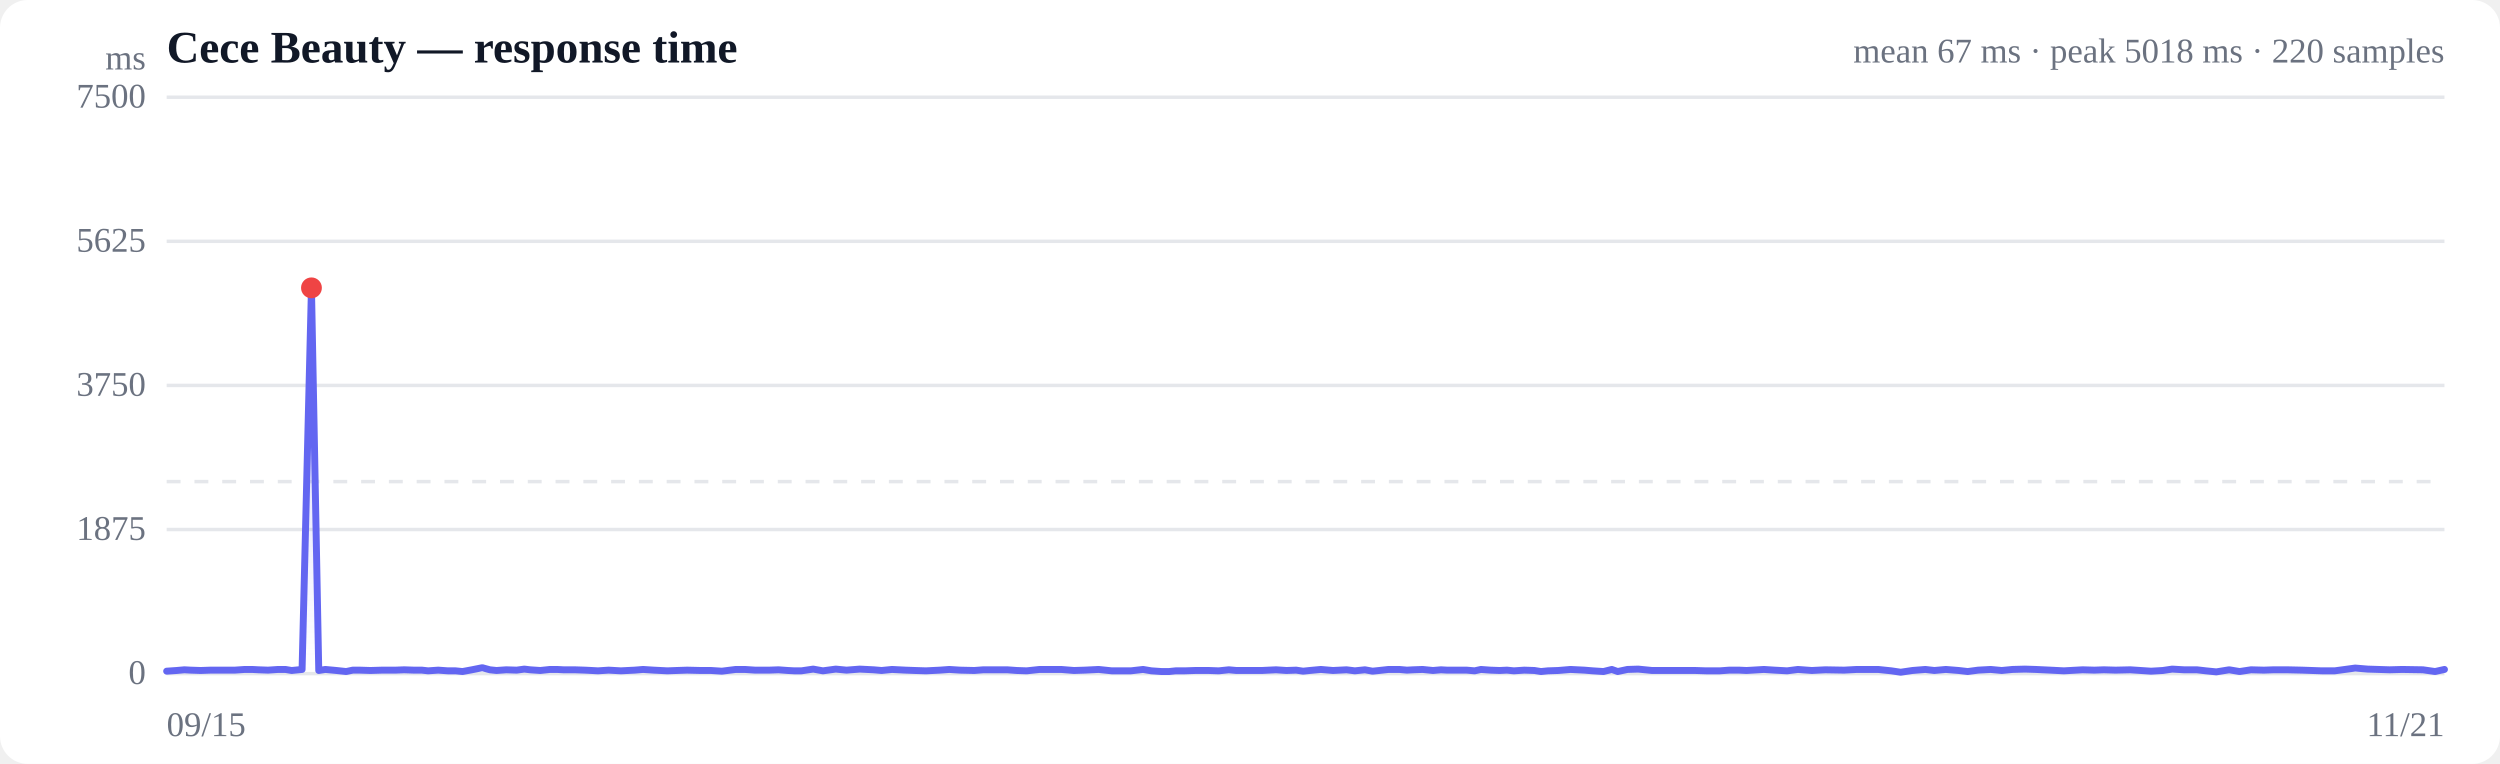
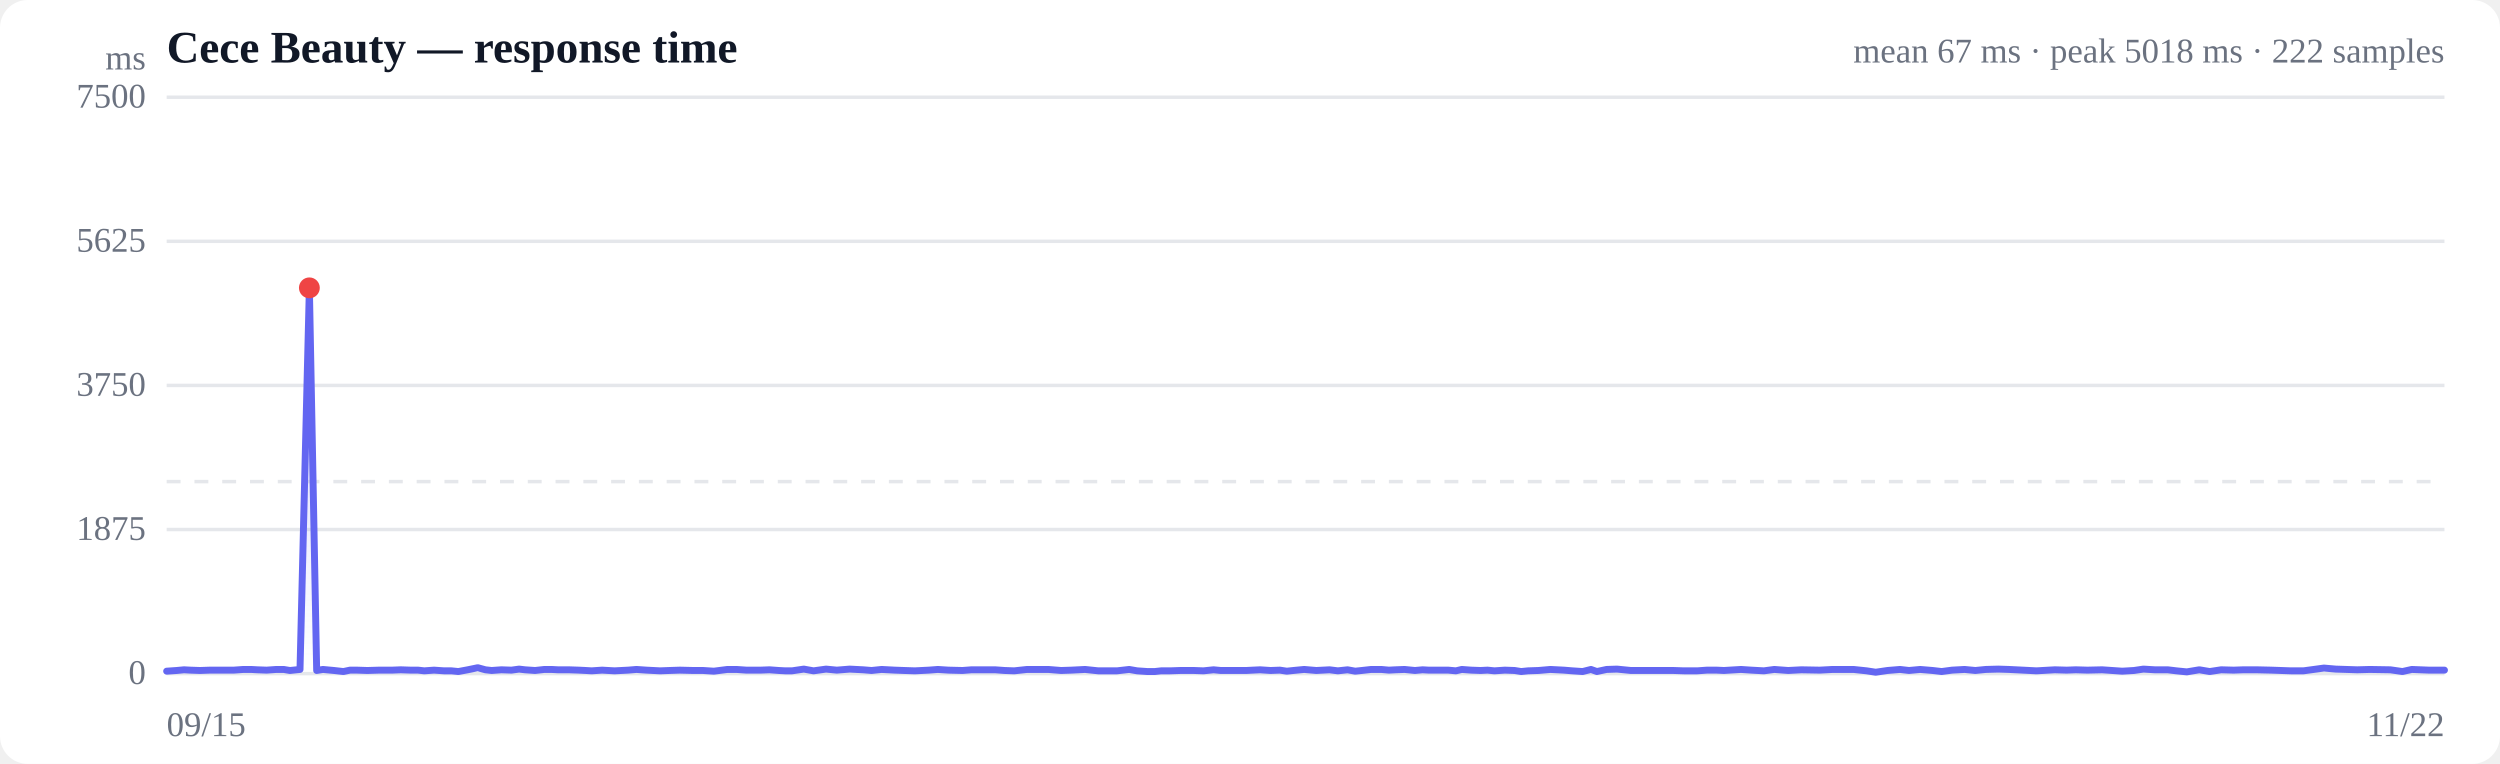
<svg xmlns="http://www.w3.org/2000/svg" viewBox="0 0 720 220" width="720" height="220" role="img" aria-label="Response time over time">
  <style>
  :root { color-scheme: light dark; }
  .bg { fill: #ffffff; }
  .grid { stroke: #e5e7eb; stroke-width: 1; }
  .axis { fill: #6b7280; font-size: 10px; }
  .title { fill: #111827; font-size: 13px; font-weight: 600; }
  .sub { fill: #6b7280; font-size: 10px; }
  .line { stroke: #6366f1; stroke-width: 2; fill: none; stroke-linejoin: round; stroke-linecap: round; }
  .area { fill: url(#fade); }
  .dot-degraded { fill: #f59e0b; }
  .dot-down { fill: #ef4444; }
  .empty { fill: #9ca3af; font-size: 12px; }
  @media (prefers-color-scheme: dark) {
    .bg { fill: #0b0f19; }
    .grid { stroke: #1f2937; }
    .axis, .sub { fill: #9ca3af; }
    .title { fill: #f3f4f6; }
    .line { stroke: #818cf8; }
  }
</style>
  <defs>
    <linearGradient id="fade" x1="0" y1="0" x2="0" y2="1">
      <stop offset="0%" stop-color="#6366f1" stop-opacity="0.28" />
      <stop offset="100%" stop-color="#6366f1" stop-opacity="0" />
    </linearGradient>
  </defs>
  <rect class="bg" width="720" height="220" rx="8" />
  <text class="title" x="48" y="18">Cece Beauty — response time</text>
-   <text class="sub" x="704" y="18" text-anchor="end">mean 67 ms · peak 5018 ms · 220 samples</text>
+   <text class="sub" x="704" y="18" text-anchor="end">mean 67 ms · peak 5018 ms · 222 samples</text>
  <line class="grid" x1="48" y1="194.0" x2="704" y2="194.0" />
  <text class="axis" x="42" y="197" text-anchor="end">0</text>
  <line class="grid" x1="48" y1="152.5" x2="704" y2="152.5" />
  <text class="axis" x="42" y="155.5" text-anchor="end">1875</text>
  <line class="grid" x1="48" y1="111.0" x2="704" y2="111.0" />
  <text class="axis" x="42" y="114" text-anchor="end">3750</text>
  <line class="grid" x1="48" y1="69.5" x2="704" y2="69.5" />
  <text class="axis" x="42" y="72.5" text-anchor="end">5625</text>
  <line class="grid" x1="48" y1="28.0" x2="704" y2="28.0" />
  <text class="axis" x="42" y="31" text-anchor="end">7500</text>
  <line class="grid" stroke-dasharray="4 4" x1="48" y1="138.7" x2="704" y2="138.7" />
-   <path class="area" d="M48.0,193.3 L48.0,193.3 L50.9,193.1 L53.1,192.9 L54.9,193.0 L57.8,193.1 L60.6,193.0 L62.8,193.0 L64.7,193.0 L67.6,193.0 L70.5,192.8 L72.6,192.8 L74.5,192.9 L77.2,193.0 L80.1,192.8 L82.2,192.8 L84.0,193.1 L87.0,192.8 L89.7,82.9 L91.8,193.1 L93.7,192.8 L96.9,193.1 L99.7,193.4 L101.6,193.0 L103.6,193.0 L106.7,193.1 L110.0,193.0 L113.9,193.0 L116.4,192.9 L119.3,193.0 L121.5,193.0 L123.3,193.2 L126.2,193.0 L129.0,193.2 L131.2,193.2 L133.2,193.4 L135.9,192.9 L138.9,192.3 L141.1,192.9 L143.0,193.1 L145.8,192.9 L148.8,193.0 L151.0,192.7 L152.7,192.9 L155.6,193.1 L158.4,192.8 L160.4,192.8 L162.3,192.9 L165.5,192.9 L168.4,193.0 L170.4,193.1 L172.2,193.2 L175.3,193.0 L178.8,193.2 L182.8,193.0 L185.2,192.8 L188.3,193.0 L192.2,193.2 L194.9,193.1 L197.9,193.0 L201.9,193.1 L204.8,193.1 L207.9,193.3 L211.9,192.8 L214.5,192.8 L217.5,193.0 L221.5,193.0 L224.2,192.9 L226.9,193.1 L228.8,193.2 L230.8,193.2 L234.2,192.7 L237.0,193.2 L240.7,192.7 L243.8,193.0 L247.6,192.7 L251.6,192.9 L253.9,193.1 L256.9,192.8 L260.8,193.0 L263.5,193.1 L266.7,193.2 L270.7,193.0 L273.4,192.8 L276.5,193.0 L280.6,193.1 L283.2,192.9 L286.2,192.9 L290.1,192.9 L292.8,193.1 L295.7,193.2 L299.4,192.8 L302.5,192.8 L305.6,192.8 L309.3,193.1 L312.4,193.0 L316.4,192.8 L320.2,193.2 L325.7,193.2 L329.2,192.8 L331.6,193.2 L334.5,193.4 L336.7,193.4 L338.6,193.2 L341.2,193.2 L344.2,193.1 L346.4,193.1 L348.2,193.1 L351.0,193.2 L353.9,192.9 L356.1,193.1 L357.8,193.1 L360.7,193.1 L363.4,193.1 L365.4,193.0 L367.5,192.9 L370.5,193.1 L373.3,193.0 L375.3,193.3 L377.2,193.1 L380.4,192.8 L383.9,193.1 L387.8,192.9 L390.2,193.2 L393.1,192.9 L395.3,193.3 L397.2,193.1 L399.9,192.8 L403.0,192.8 L405.2,193.0 L407.0,192.9 L409.7,192.8 L412.7,193.1 L415.0,192.9 L416.8,193.0 L419.5,193.0 L422.4,193.0 L424.7,193.2 L426.5,192.8 L429.2,193.0 L431.9,193.1 L434.0,193.0 L436.0,193.2 L439.0,193.0 L441.9,193.1 L443.8,193.4 L445.8,193.2 L448.8,193.1 L452.3,192.8 L456.3,193.0 L458.7,193.2 L461.8,193.4 L464.2,192.8 L465.9,193.4 L468.7,192.8 L471.8,192.7 L475.8,193.1 L478.6,193.1 L481.6,193.1 L485.7,193.1 L488.3,193.1 L491.4,193.2 L495.3,193.2 L498.0,193.0 L500.9,193.0 L503.0,193.1 L504.7,193.0 L508.0,192.8 L511.1,193.0 L514.7,193.2 L517.8,192.8 L521.8,193.1 L525.7,192.9 L531.1,193.0 L534.8,192.8 L537.5,192.8 L540.9,192.8 L544.7,193.2 L547.4,193.6 L550.8,193.1 L554.5,192.8 L557.1,193.1 L560.4,192.8 L564.1,193.1 L566.7,193.4 L569.7,193.0 L573.3,192.8 L576.5,193.1 L579.6,192.8 L583.2,192.7 L586.3,192.8 L590.5,193.0 L594.4,193.2 L599.8,192.9 L603.2,193.0 L605.9,192.9 L609.3,193.0 L613.5,192.9 L619.5,193.3 L622.9,193.1 L625.6,192.7 L629.0,192.9 L632.7,192.9 L635.3,193.2 L638.3,193.5 L642.0,192.9 L645.0,193.4 L648.3,192.9 L652.0,193.0 L654.8,192.9 L658.7,192.9 L663.0,193.0 L668.7,193.2 L672.4,193.2 L678.3,192.4 L681.9,192.7 L688.2,192.9 L691.8,192.8 L697.8,192.9 L701.3,193.4 L704.0,192.8 L704.0,194.0 L48.0,194.0 Z" />
-   <path class="line" d="M48.0,193.3 L50.9,193.1 L53.1,192.9 L54.9,193.0 L57.8,193.1 L60.6,193.0 L62.8,193.0 L64.7,193.0 L67.6,193.0 L70.5,192.8 L72.6,192.8 L74.5,192.9 L77.2,193.0 L80.1,192.8 L82.2,192.8 L84.0,193.1 L87.0,192.8 L89.7,82.9 L91.8,193.1 L93.7,192.8 L96.9,193.1 L99.7,193.4 L101.6,193.0 L103.6,193.0 L106.7,193.1 L110.0,193.0 L113.9,193.0 L116.4,192.9 L119.3,193.0 L121.5,193.0 L123.3,193.2 L126.2,193.0 L129.0,193.2 L131.2,193.2 L133.2,193.4 L135.9,192.9 L138.9,192.3 L141.1,192.9 L143.0,193.1 L145.8,192.9 L148.8,193.0 L151.0,192.7 L152.7,192.9 L155.6,193.1 L158.4,192.8 L160.4,192.8 L162.3,192.9 L165.5,192.9 L168.4,193.0 L170.4,193.1 L172.2,193.2 L175.3,193.0 L178.8,193.2 L182.8,193.0 L185.2,192.8 L188.3,193.0 L192.2,193.2 L194.9,193.1 L197.9,193.0 L201.9,193.1 L204.8,193.1 L207.9,193.3 L211.9,192.8 L214.5,192.8 L217.5,193.0 L221.5,193.0 L224.2,192.9 L226.9,193.1 L228.8,193.2 L230.8,193.2 L234.2,192.7 L237.0,193.2 L240.7,192.7 L243.8,193.0 L247.6,192.7 L251.6,192.9 L253.9,193.1 L256.9,192.8 L260.8,193.0 L263.5,193.1 L266.7,193.2 L270.7,193.0 L273.4,192.8 L276.5,193.0 L280.6,193.1 L283.2,192.9 L286.2,192.9 L290.1,192.9 L292.8,193.1 L295.7,193.2 L299.4,192.8 L302.5,192.8 L305.6,192.8 L309.3,193.1 L312.4,193.0 L316.4,192.8 L320.2,193.2 L325.7,193.2 L329.2,192.8 L331.6,193.2 L334.5,193.4 L336.7,193.4 L338.6,193.2 L341.2,193.2 L344.2,193.1 L346.4,193.1 L348.2,193.1 L351.0,193.2 L353.9,192.9 L356.1,193.1 L357.8,193.1 L360.7,193.1 L363.4,193.1 L365.4,193.0 L367.5,192.9 L370.5,193.1 L373.3,193.0 L375.3,193.3 L377.2,193.1 L380.4,192.8 L383.9,193.1 L387.8,192.9 L390.2,193.2 L393.1,192.9 L395.3,193.3 L397.2,193.1 L399.9,192.8 L403.0,192.8 L405.2,193.0 L407.0,192.9 L409.7,192.8 L412.7,193.1 L415.0,192.9 L416.8,193.0 L419.5,193.0 L422.4,193.0 L424.7,193.2 L426.5,192.8 L429.2,193.0 L431.9,193.1 L434.0,193.0 L436.0,193.2 L439.0,193.0 L441.9,193.1 L443.8,193.4 L445.8,193.2 L448.8,193.1 L452.3,192.8 L456.3,193.0 L458.7,193.2 L461.8,193.4 L464.2,192.8 L465.9,193.4 L468.7,192.8 L471.8,192.7 L475.8,193.1 L478.6,193.1 L481.6,193.1 L485.7,193.1 L488.3,193.1 L491.4,193.2 L495.3,193.2 L498.0,193.0 L500.9,193.0 L503.0,193.1 L504.7,193.0 L508.0,192.8 L511.1,193.0 L514.7,193.2 L517.8,192.8 L521.8,193.1 L525.7,192.9 L531.1,193.0 L534.8,192.8 L537.5,192.8 L540.9,192.8 L544.7,193.2 L547.4,193.6 L550.8,193.1 L554.5,192.8 L557.1,193.1 L560.4,192.8 L564.1,193.1 L566.7,193.4 L569.7,193.0 L573.3,192.8 L576.5,193.1 L579.6,192.8 L583.2,192.7 L586.3,192.8 L590.5,193.0 L594.4,193.2 L599.8,192.9 L603.2,193.0 L605.9,192.9 L609.3,193.0 L613.5,192.9 L619.5,193.3 L622.9,193.1 L625.6,192.7 L629.0,192.9 L632.7,192.9 L635.3,193.2 L638.3,193.5 L642.0,192.9 L645.0,193.4 L648.3,192.9 L652.0,193.0 L654.8,192.9 L658.7,192.9 L663.0,193.0 L668.7,193.2 L672.4,193.2 L678.3,192.4 L681.9,192.7 L688.2,192.9 L691.8,192.8 L697.8,192.9 L701.3,193.4 L704.0,192.8" />
-   <circle class="dot-down" cx="89.7" cy="82.9" r="3" />
+   <path class="area" d="M48.0,193.3 L48.0,193.3 L50.9,193.1 L53.0,192.9 L54.8,193.0 L57.6,193.1 L60.4,193.0 L62.6,193.0 L64.4,193.0 L67.3,193.0 L70.1,192.8 L72.3,192.8 L74.1,192.9 L76.8,193.0 L79.6,192.8 L81.7,192.8 L83.5,193.1 L86.4,192.8 L89.1,82.9 L91.2,193.1 L93.0,192.8 L96.2,193.1 L98.9,193.4 L100.8,193.0 L102.8,193.0 L105.8,193.1 L109.1,193.0 L112.9,193.0 L115.4,192.9 L118.3,193.0 L120.4,193.0 L122.2,193.2 L125.0,193.0 L127.9,193.2 L130.0,193.2 L132.0,193.4 L134.7,192.9 L137.6,192.3 L139.8,192.9 L141.6,193.1 L144.4,192.9 L147.3,193.0 L149.5,192.7 L151.2,192.9 L154.1,193.1 L156.8,192.8 L158.8,192.8 L160.7,192.9 L163.8,192.9 L166.7,193.0 L168.7,193.1 L170.4,193.2 L173.4,193.0 L177.0,193.2 L180.9,193.0 L183.3,192.8 L186.2,193.0 L190.1,193.2 L192.8,193.1 L195.8,193.0 L199.7,193.1 L202.5,193.1 L205.6,193.3 L209.5,192.8 L212.1,192.8 L215.0,193.0 L219.0,193.0 L221.6,192.9 L224.3,193.1 L226.2,193.2 L228.1,193.2 L231.5,192.7 L234.3,193.2 L237.9,192.7 L241.0,193.0 L244.7,192.7 L248.6,192.9 L251.0,193.1 L253.9,192.8 L257.7,193.0 L260.4,193.1 L263.5,193.2 L267.5,193.0 L270.1,192.8 L273.2,193.0 L277.2,193.1 L279.8,192.9 L282.8,192.9 L286.6,192.9 L289.3,193.1 L292.1,193.2 L295.8,192.8 L298.9,192.8 L301.9,192.8 L305.6,193.1 L308.6,193.0 L312.5,192.8 L316.3,193.2 L321.7,193.2 L325.2,192.8 L327.5,193.2 L330.4,193.4 L332.6,193.4 L334.4,193.2 L337.0,193.2 L339.9,193.1 L342.1,193.1 L343.9,193.1 L346.6,193.2 L349.5,192.9 L351.6,193.1 L353.4,193.1 L356.2,193.1 L358.9,193.1 L360.8,193.0 L362.9,192.9 L365.9,193.1 L368.6,193.0 L370.6,193.3 L372.5,193.1 L375.6,192.8 L379.1,193.1 L382.9,192.9 L385.3,193.2 L388.1,192.9 L390.3,193.3 L392.2,193.1 L394.9,192.8 L397.8,192.8 L400.0,193.0 L401.9,192.9 L404.5,192.8 L407.5,193.1 L409.7,192.9 L411.5,193.0 L414.2,193.0 L417.1,193.0 L419.3,193.2 L421.0,192.8 L423.7,193.0 L426.4,193.1 L428.4,193.0 L430.4,193.2 L433.4,193.0 L436.2,193.1 L438.1,193.4 L440.1,193.2 L443.1,193.1 L446.5,192.8 L450.4,193.0 L452.8,193.2 L455.8,193.4 L458.2,192.8 L459.9,193.4 L462.7,192.8 L465.7,192.7 L469.7,193.1 L472.4,193.1 L475.4,193.1 L479.4,193.1 L482.0,193.1 L485.0,193.2 L488.8,193.2 L491.6,193.0 L494.4,193.0 L496.5,193.1 L498.1,193.0 L501.4,192.8 L504.4,193.0 L508.0,193.2 L511.0,192.8 L515.0,193.1 L518.8,192.9 L524.1,193.0 L527.8,192.8 L530.4,192.8 L533.8,192.8 L537.6,193.2 L540.2,193.6 L543.6,193.1 L547.2,192.8 L549.8,193.1 L553.0,192.8 L556.6,193.1 L559.2,193.4 L562.2,193.0 L565.8,192.8 L568.9,193.1 L571.9,192.8 L575.5,192.7 L578.6,192.8 L582.6,193.0 L586.5,193.2 L591.8,192.9 L595.2,193.0 L597.8,192.9 L601.2,193.0 L605.4,192.9 L611.2,193.3 L614.6,193.1 L617.3,192.7 L620.6,192.9 L624.3,192.9 L626.8,193.2 L629.8,193.5 L633.4,192.9 L636.4,193.4 L639.7,192.9 L643.3,193.0 L646.1,192.9 L649.9,192.9 L654.1,193.0 L659.8,193.2 L663.4,193.2 L669.3,192.4 L672.7,192.7 L678.9,192.9 L682.5,192.8 L688.4,192.9 L691.9,193.4 L694.6,192.8 L699.6,193.0 L704.0,193.0 L704.0,194.0 L48.0,194.0 Z" />
+   <path class="line" d="M48.0,193.3 L50.9,193.1 L53.0,192.9 L54.8,193.0 L57.6,193.1 L60.4,193.0 L62.6,193.0 L64.4,193.0 L67.3,193.0 L70.1,192.8 L72.3,192.8 L74.1,192.9 L76.8,193.0 L79.6,192.8 L81.7,192.8 L83.5,193.1 L86.4,192.8 L89.1,82.9 L91.2,193.1 L93.0,192.8 L96.2,193.1 L98.9,193.4 L100.8,193.0 L102.8,193.0 L105.8,193.1 L109.1,193.0 L112.9,193.0 L115.4,192.9 L118.3,193.0 L120.4,193.0 L122.2,193.2 L125.0,193.0 L127.9,193.2 L130.0,193.2 L132.0,193.4 L134.7,192.9 L137.6,192.3 L139.8,192.9 L141.6,193.1 L144.4,192.9 L147.3,193.0 L149.5,192.7 L151.2,192.9 L154.1,193.1 L156.8,192.8 L158.8,192.8 L160.7,192.9 L163.8,192.9 L166.7,193.0 L168.7,193.1 L170.4,193.2 L173.4,193.0 L177.0,193.2 L180.9,193.0 L183.3,192.8 L186.2,193.0 L190.1,193.2 L192.8,193.1 L195.8,193.0 L199.7,193.1 L202.5,193.1 L205.6,193.3 L209.5,192.8 L212.1,192.8 L215.0,193.0 L219.0,193.0 L221.6,192.9 L224.3,193.1 L226.2,193.2 L228.1,193.2 L231.5,192.7 L234.3,193.2 L237.9,192.7 L241.0,193.0 L244.7,192.7 L248.6,192.9 L251.0,193.1 L253.9,192.8 L257.7,193.0 L260.4,193.1 L263.5,193.2 L267.5,193.0 L270.1,192.8 L273.2,193.0 L277.2,193.1 L279.8,192.9 L282.8,192.9 L286.6,192.9 L289.3,193.1 L292.1,193.2 L295.8,192.8 L298.9,192.8 L301.9,192.8 L305.6,193.1 L308.6,193.0 L312.5,192.8 L316.3,193.2 L321.7,193.2 L325.2,192.8 L327.5,193.2 L330.4,193.4 L332.6,193.4 L334.4,193.2 L337.0,193.2 L339.9,193.1 L342.1,193.1 L343.9,193.1 L346.6,193.2 L349.5,192.9 L351.6,193.1 L353.4,193.1 L356.2,193.1 L358.9,193.1 L360.8,193.0 L362.9,192.9 L365.9,193.1 L368.6,193.0 L370.6,193.3 L372.5,193.1 L375.6,192.8 L379.1,193.1 L382.9,192.9 L385.3,193.2 L388.1,192.9 L390.3,193.3 L392.2,193.1 L394.9,192.8 L397.8,192.8 L400.0,193.0 L401.9,192.9 L404.5,192.8 L407.5,193.1 L409.7,192.9 L411.5,193.0 L414.2,193.0 L417.1,193.0 L419.3,193.2 L421.0,192.8 L423.7,193.0 L426.4,193.1 L428.4,193.0 L430.4,193.2 L433.4,193.0 L436.2,193.1 L438.1,193.4 L440.1,193.2 L443.1,193.1 L446.5,192.8 L450.4,193.0 L452.8,193.2 L455.8,193.4 L458.2,192.8 L459.9,193.4 L462.7,192.8 L465.7,192.7 L469.7,193.1 L472.4,193.1 L475.4,193.1 L479.4,193.1 L482.0,193.1 L485.0,193.2 L488.8,193.2 L491.6,193.0 L494.4,193.0 L496.5,193.1 L498.1,193.0 L501.4,192.8 L504.4,193.0 L508.0,193.2 L511.0,192.8 L515.0,193.1 L518.8,192.9 L524.1,193.0 L527.8,192.8 L530.4,192.8 L533.8,192.8 L537.6,193.2 L540.2,193.6 L543.6,193.1 L547.2,192.8 L549.8,193.1 L553.0,192.8 L556.6,193.1 L559.2,193.4 L562.2,193.0 L565.8,192.8 L568.9,193.1 L571.9,192.8 L575.5,192.7 L578.6,192.8 L582.6,193.0 L586.5,193.2 L591.8,192.9 L595.2,193.0 L597.8,192.9 L601.2,193.0 L605.4,192.9 L611.2,193.3 L614.6,193.1 L617.3,192.7 L620.6,192.9 L624.3,192.9 L626.8,193.2 L629.8,193.5 L633.4,192.9 L636.4,193.4 L639.7,192.9 L643.3,193.0 L646.1,192.9 L649.9,192.9 L654.1,193.0 L659.8,193.2 L663.4,193.2 L669.3,192.4 L672.7,192.7 L678.9,192.9 L682.5,192.8 L688.4,192.9 L691.9,193.4 L694.6,192.8 L699.6,193.0 L704.0,193.0" />
+   <circle class="dot-down" cx="89.1" cy="82.9" r="3" />
  <text class="axis" x="48" y="212">09/15</text>
-   <text class="axis" x="704" y="212" text-anchor="end">11/21</text>
+   <text class="axis" x="704" y="212" text-anchor="end">11/22</text>
  <text class="axis" x="42" y="20" text-anchor="end">ms</text>
</svg>
